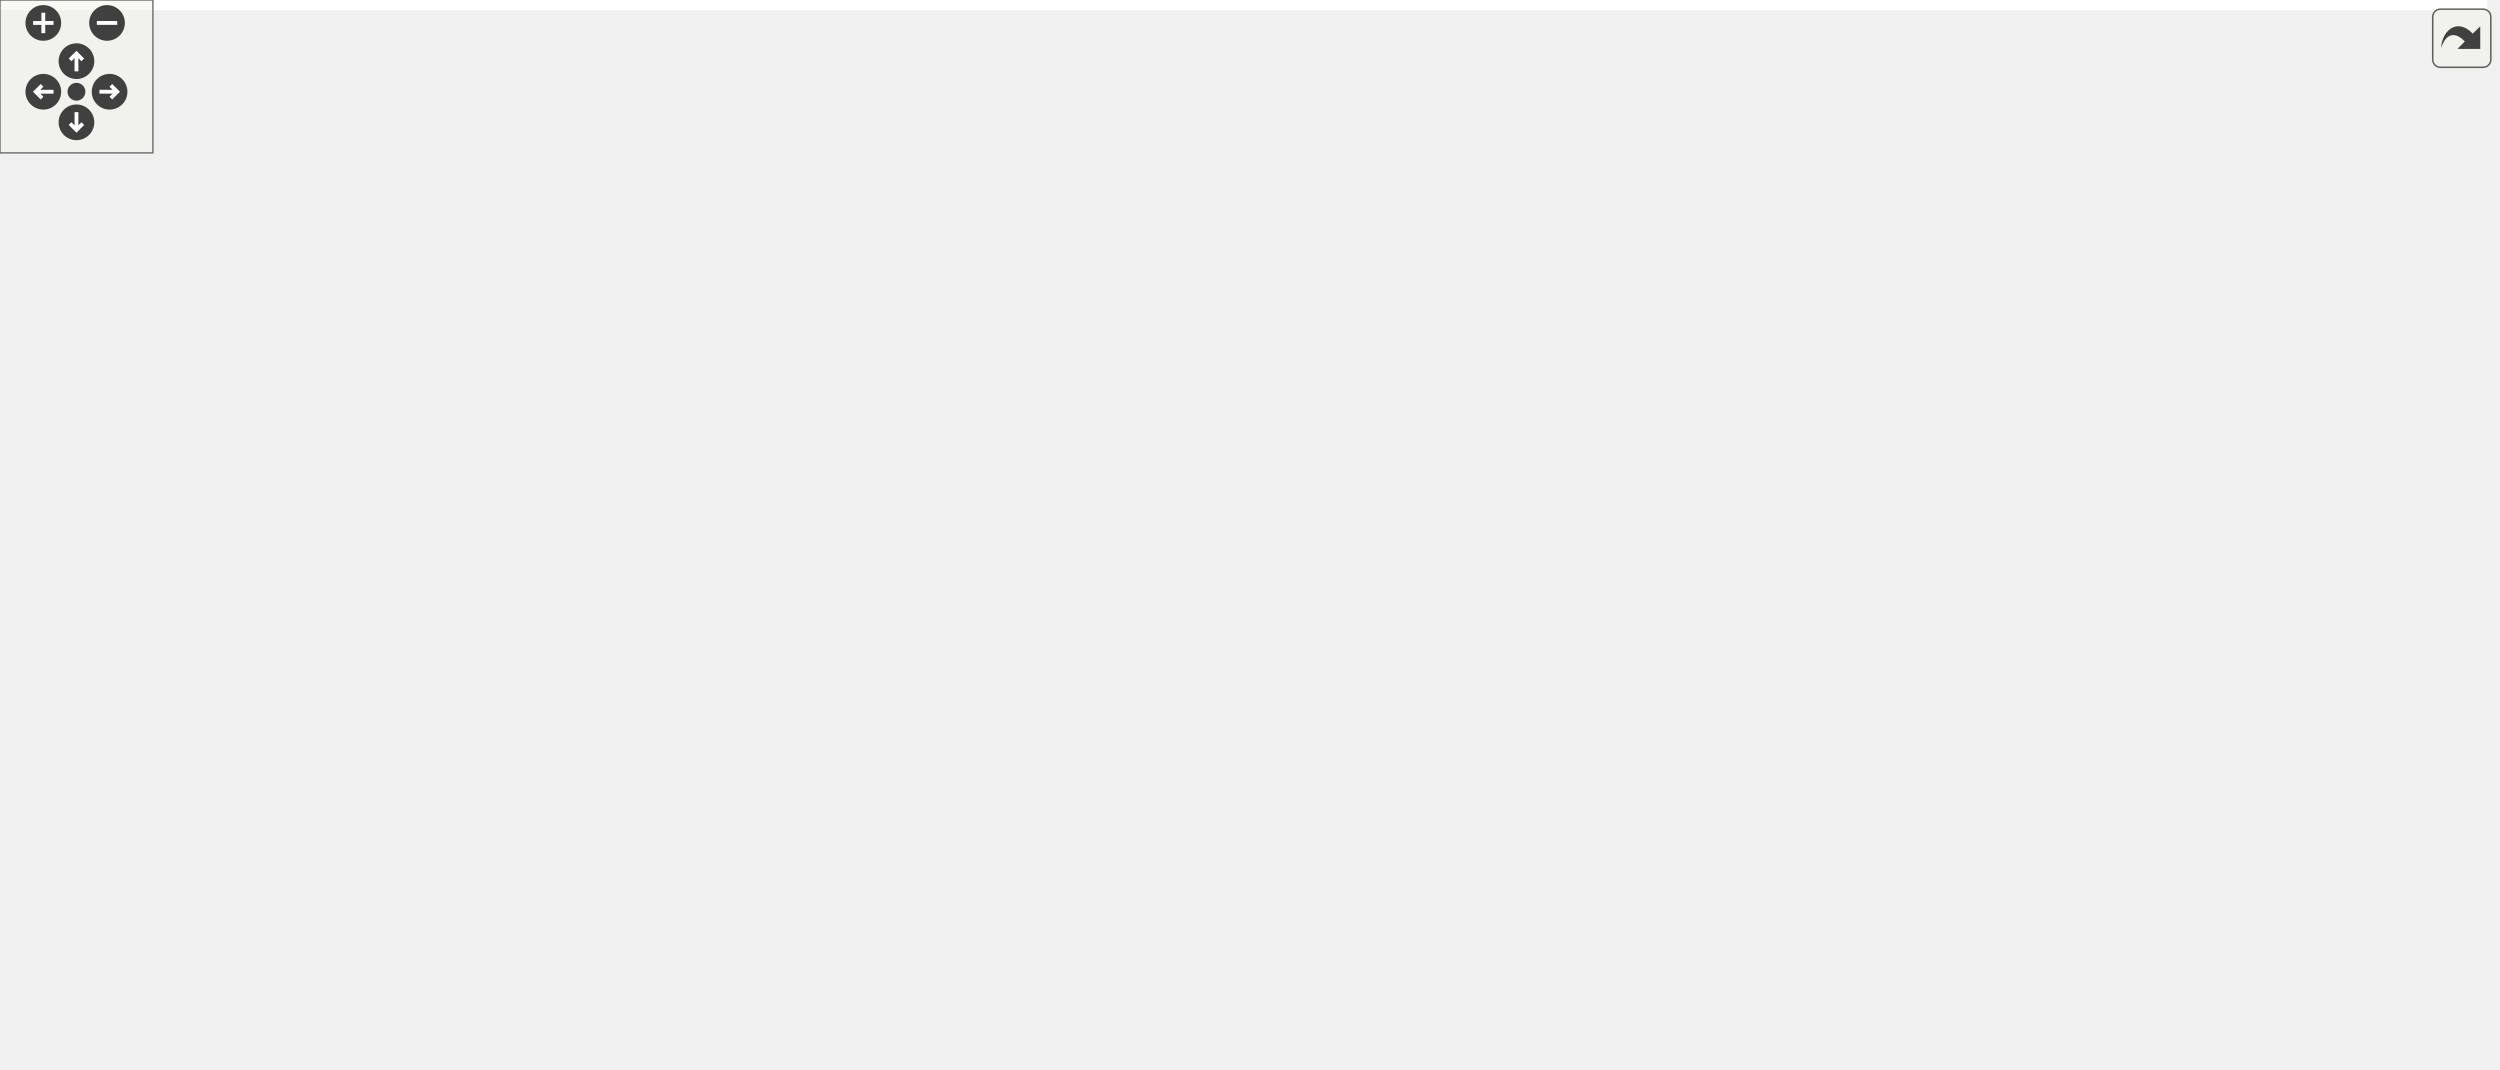
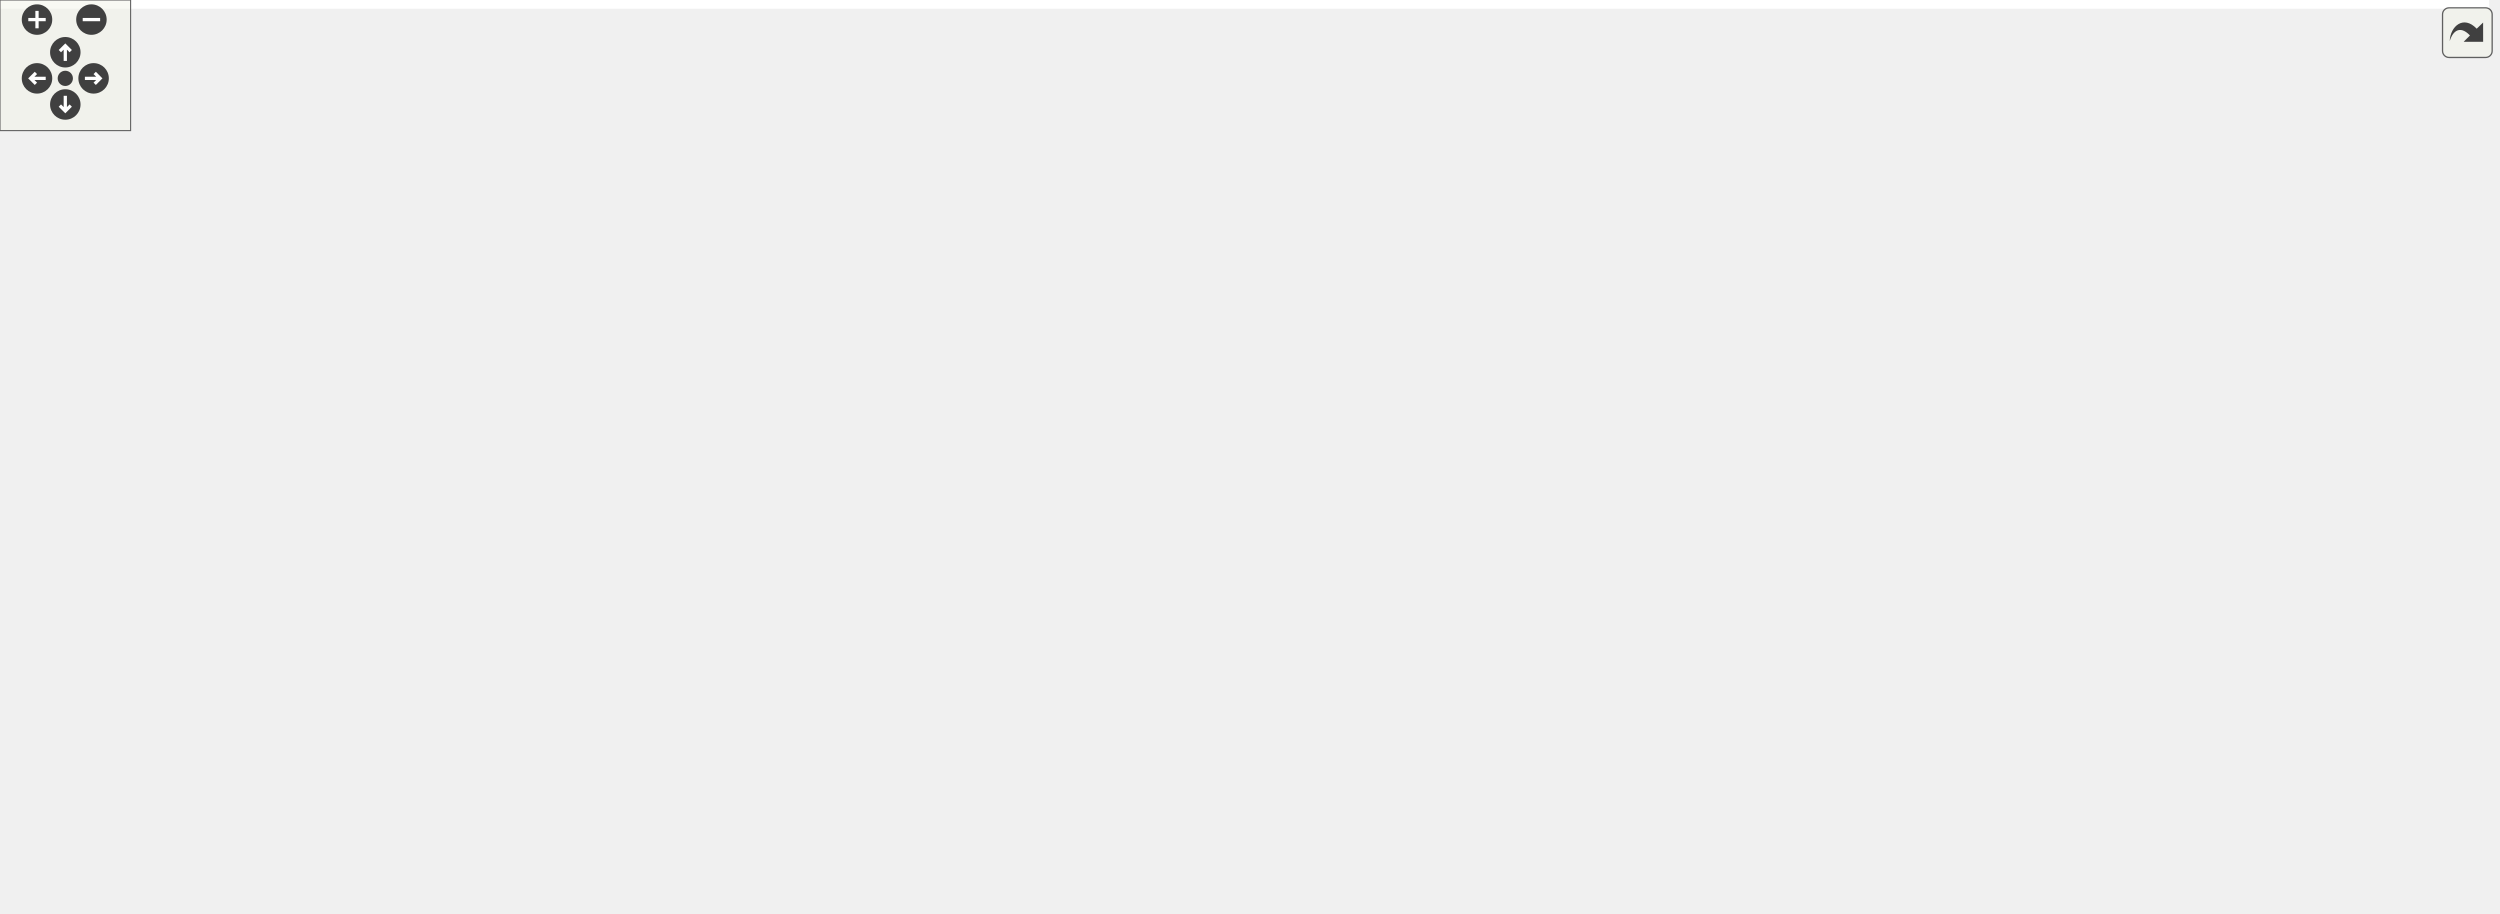
<svg xmlns="http://www.w3.org/2000/svg" xmlns:xlink="http://www.w3.org/1999/xlink" id="main" version="1.1" xml:space="preserve">
  <style type="text/css">
.edge:hover path { stroke: red; }
.edge:hover polygon { stroke: red; fill: red; }
</style>
  <defs>
    <circle id="rim" cx="0" cy="0" r="7" />
    <circle id="rim2" cx="0" cy="0" r="3.5" />
    <g id="zoomPlus">
      <use xlink:href="#rim" fill="#404040">
        <set attributeName="fill" to="#808080" begin="zoomplus.mouseover" end="zoomplus.mouseout" />
      </use>
      <path d="M-4,0h8M0,-4v8" fill="none" stroke="white" stroke-width="1.5" pointer-events="none" />
    </g>
    <g id="zoomMin">
      <use xlink:href="#rim" fill="#404040">
        <set attributeName="fill" to="#808080" begin="zoomminus.mouseover" end="zoomminus.mouseout" />
      </use>
      <path d="M-4,0h8" fill="none" stroke="white" stroke-width="1.5" pointer-events="none" />
    </g>
    <g id="dirArrow">
      <path fill="none" stroke="white" stroke-width="1.5" d="M0,-3.0v7 M-2.5,-0.5L0,-3.0L2.5,-0.5" />
    </g>
    <g id="resetDef">
      <use xlink:href="#rim2" fill="#404040">
        <set attributeName="fill" to="#808080" begin="reset.mouseover" end="reset.mouseout" />
      </use>
    </g>
  </defs>
  <svg id="graph" class="graph">
    <g id="viewport">
-       <polygon fill="white" stroke="transparent" points="-4,4 -4,-359 976,-359 976,4 -4,4" />
+       <polygon fill="white" stroke="transparent" points="-4,4 -4,-359 1143.5,-359 1143.5,4 -4,4" />
      <g id="node1" class="node">
        <g id="a_node1">
          <a xlink:title=" ">
-             <polygon fill="#bfbfbf" stroke="black" points="453,-324.5 453,-354.5 583,-354.5 583,-324.5 453,-324.5" />
-             <text text-anchor="start" x="461" y="-342.5" font-family="Helvetica,sans-Serif" font-size="10.00">drake/systems/lcm/lcm</text>
-             <text text-anchor="middle" x="518" y="-331.5" font-family="Helvetica,sans-Serif" font-size="10.00">_buses.h</text>
+             <polygon fill="#bfbfbf" stroke="black" points="331,-324.5 331,-354.5 461,-354.5 461,-324.5 331,-324.5" />
+             <text text-anchor="start" x="339" y="-342.5" font-family="Helvetica,sans-Serif" font-size="10.00">drake/systems/lcm/lcm</text>
+             <text text-anchor="middle" x="396" y="-331.5" font-family="Helvetica,sans-Serif" font-size="10.00">_buses.h</text>
          </a>
        </g>
      </g>
      <g id="node2" class="node">
        <g id="a_node2">
          <a xlink:title=" ">
            <polygon fill="white" stroke="#bfbfbf" points="0,-263 0,-282 38,-282 38,-263 0,-263" />
            <text text-anchor="middle" x="19" y="-270" font-family="Helvetica,sans-Serif" font-size="10.00">map</text>
          </a>
        </g>
      </g>
      <g id="edge1" class="edge">
-         <path fill="none" stroke="midnightblue" d="M452.79,-337.68C361.61,-335.13 191.55,-325.27 52,-288 49.7,-287.39 47.36,-286.64 45.04,-285.8" />
-         <polygon fill="midnightblue" stroke="midnightblue" points="46.35,-282.56 35.77,-282.05 43.72,-289.05 46.35,-282.56" />
+         <path fill="none" stroke="midnightblue" d="M330.87,-334.16C260.86,-328.3 146.85,-315.26 52,-288 49.85,-287.38 47.66,-286.65 45.47,-285.86" />
+         <polygon fill="midnightblue" stroke="midnightblue" points="46.73,-282.59 36.14,-282.07 44.09,-289.08 46.73,-282.59" />
      </g>
      <g id="node3" class="node">
        <g id="a_node3">
          <a xlink:title=" ">
-             <polygon fill="white" stroke="#bfbfbf" points="755,-73 755,-92 799,-92 799,-73 755,-73" />
-             <text text-anchor="middle" x="777" y="-80" font-family="Helvetica,sans-Serif" font-size="10.00">string</text>
+             <polygon fill="white" stroke="#bfbfbf" points="591,-73 591,-92 635,-92 635,-73 591,-73" />
+             <text text-anchor="middle" x="613" y="-80" font-family="Helvetica,sans-Serif" font-size="10.00">string</text>
          </a>
        </g>
      </g>
      <g id="edge2" class="edge">
-         <path fill="none" stroke="midnightblue" d="M583.21,-338.54C667.02,-334.65 809.74,-313.79 877,-221 909.8,-175.75 839.39,-122.23 800.49,-97.42" />
-         <polygon fill="midnightblue" stroke="midnightblue" points="802.15,-94.33 791.81,-92.02 798.46,-100.27 802.15,-94.33" />
+         <path fill="none" stroke="midnightblue" d="M461.03,-334.53C534.29,-326.17 650.26,-300.38 705,-221 735.66,-176.53 671.63,-123.19 635.48,-98.02" />
+         <polygon fill="midnightblue" stroke="midnightblue" points="637.2,-94.96 626.96,-92.24 633.28,-100.75 637.2,-94.96" />
      </g>
      <g id="node4" class="node">
        <g id="a_node4">
          <a xlink:title=" ">
-             <polygon fill="white" stroke="#bfbfbf" points="161.5,-73 161.5,-92 208.5,-92 208.5,-73 161.5,-73" />
-             <text text-anchor="middle" x="185" y="-80" font-family="Helvetica,sans-Serif" font-size="10.00">vector</text>
+             <polygon fill="white" stroke="#bfbfbf" points="904.5,-73 904.5,-92 951.5,-92 951.5,-73 904.5,-73" />
+             <text text-anchor="middle" x="928" y="-80" font-family="Helvetica,sans-Serif" font-size="10.00">vector</text>
          </a>
        </g>
      </g>
      <g id="edge3" class="edge">
-         <path fill="none" stroke="midnightblue" d="M452.82,-330.55C379.21,-318.5 259.58,-289.29 182,-221 151.51,-194.16 142.96,-173.09 154,-134 157.48,-121.7 164.88,-109.44 171.58,-100.08" />
-         <polygon fill="midnightblue" stroke="midnightblue" points="174.39,-102.17 177.64,-92.09 168.81,-97.94 174.39,-102.17" />
+         <path fill="none" stroke="midnightblue" d="M461.4,-332.29C588.43,-318.97 862.01,-283.62 930,-221 959.11,-194.19 956.75,-172.81 949,-134 946.73,-122.65 941.86,-110.66 937.38,-101.21" />
+         <polygon fill="midnightblue" stroke="midnightblue" points="940.43,-99.47 932.82,-92.1 934.17,-102.61 940.43,-99.47" />
      </g>
      <g id="node5" class="node">
        <g id="a_node5">
          <a xlink:href="drake__copyable_8h.html" target="_top" xlink:title="Provides careful macros to selectively enable or disable the special member functions for copy-constr...">
-             <polygon fill="white" stroke="black" points="836.5,-0.5 836.5,-30.5 955.5,-30.5 955.5,-0.5 836.5,-0.5" />
-             <text text-anchor="start" x="844.5" y="-18.5" font-family="Helvetica,sans-Serif" font-size="10.00">drake/common/drake</text>
-             <text text-anchor="middle" x="896" y="-7.5" font-family="Helvetica,sans-Serif" font-size="10.00">_copyable.h</text>
+             <polygon fill="white" stroke="black" points="44.5,-0.5 44.5,-30.5 163.5,-30.5 163.5,-0.5 44.5,-0.5" />
+             <text text-anchor="start" x="52.5" y="-18.5" font-family="Helvetica,sans-Serif" font-size="10.00">drake/common/drake</text>
+             <text text-anchor="middle" x="104" y="-7.5" font-family="Helvetica,sans-Serif" font-size="10.00">_copyable.h</text>
          </a>
        </g>
      </g>
      <g id="edge4" class="edge">
-         <path fill="none" stroke="midnightblue" d="M583.05,-333.96C708.58,-323.42 972,-291.78 972,-212 972,-212 972,-212 972,-148.5 972,-104.83 940.38,-62.58 917.93,-38.08" />
-         <polygon fill="midnightblue" stroke="midnightblue" points="920.43,-35.63 911.02,-30.77 915.35,-40.44 920.43,-35.63" />
+         <path fill="none" stroke="midnightblue" d="M330.8,-327.2C234.63,-308.66 66,-268.14 66,-212 66,-212 66,-212 66,-148.5 66,-109.34 81.63,-66.11 92.85,-40.14" />
+         <polygon fill="midnightblue" stroke="midnightblue" points="96.15,-41.32 97.03,-30.76 89.76,-38.47 96.15,-41.32" />
      </g>
      <g id="node6" class="node">
        <g id="a_node6">
          <a xlink:href="drake__lcm__interface_8h.html" target="_top" xlink:title=" ">
-             <polygon fill="white" stroke="black" points="459,-257.5 459,-287.5 577,-287.5 577,-257.5 459,-257.5" />
-             <text text-anchor="start" x="467" y="-275.5" font-family="Helvetica,sans-Serif" font-size="10.00">drake/lcm/drake_lcm</text>
-             <text text-anchor="middle" x="518" y="-264.5" font-family="Helvetica,sans-Serif" font-size="10.00">_interface.h</text>
+             <polygon fill="white" stroke="black" points="337,-257.5 337,-287.5 455,-287.5 455,-257.5 337,-257.5" />
+             <text text-anchor="start" x="345" y="-275.5" font-family="Helvetica,sans-Serif" font-size="10.00">drake/lcm/drake_lcm</text>
+             <text text-anchor="middle" x="396" y="-264.5" font-family="Helvetica,sans-Serif" font-size="10.00">_interface.h</text>
          </a>
        </g>
      </g>
      <g id="edge5" class="edge">
-         <path fill="none" stroke="midnightblue" d="M518,-324.4C518,-316.64 518,-306.81 518,-297.86" />
-         <polygon fill="midnightblue" stroke="midnightblue" points="521.5,-297.58 518,-287.58 514.5,-297.58 521.5,-297.58" />
+         <path fill="none" stroke="midnightblue" d="M396,-324.4C396,-316.64 396,-306.81 396,-297.86" />
+         <polygon fill="midnightblue" stroke="midnightblue" points="399.5,-297.58 396,-287.58 392.5,-297.58 399.5,-297.58" />
      </g>
      <g id="edge11" class="edge">
-         <path fill="none" stroke="midnightblue" d="M577.17,-270.33C620.99,-266.49 679.67,-254.73 719,-221 755.29,-189.88 769.4,-132.19 774.45,-102.4" />
-         <polygon fill="midnightblue" stroke="midnightblue" points="777.96,-102.55 776.01,-92.14 771.04,-101.5 777.96,-102.55" />
+         <path fill="none" stroke="midnightblue" d="M336.69,-261.79C293.09,-251.84 244.81,-233.16 266,-201 336.06,-94.66 508.79,-82.78 580.74,-82.66" />
+         <polygon fill="midnightblue" stroke="midnightblue" points="580.97,-86.16 590.99,-82.72 581.01,-79.16 580.97,-86.16" />
      </g>
      <g id="edge14" class="edge">
-         <path fill="none" stroke="midnightblue" d="M458.91,-271.67C396.18,-269.61 295.72,-259.74 219,-221 187.01,-204.85 175,-197.98 161,-165 151.94,-143.66 163.05,-117.81 172.98,-101.02" />
-         <polygon fill="midnightblue" stroke="midnightblue" points="176.12,-102.61 178.53,-92.29 170.21,-98.86 176.12,-102.61" />
+         <path fill="none" stroke="midnightblue" d="M455.36,-269.75C583.66,-265.4 877.87,-252.11 910,-221 942.05,-189.96 937.13,-131.8 931.97,-102.06" />
+         <polygon fill="midnightblue" stroke="midnightblue" points="935.39,-101.32 930.06,-92.16 928.52,-102.65 935.39,-101.32" />
      </g>
      <g id="edge16" class="edge">
-         <path fill="none" stroke="midnightblue" d="M577.36,-271.71C668.6,-270.68 836.98,-262.95 877,-221 923.85,-171.89 911.53,-82.73 902.13,-40.25" />
-         <polygon fill="midnightblue" stroke="midnightblue" points="905.54,-39.44 899.84,-30.51 898.72,-41.04 905.54,-39.44" />
+         <path fill="none" stroke="midnightblue" d="M336.99,-264.8C279.02,-257.09 195.9,-242.64 172,-221 119.31,-173.3 107.37,-83.79 104.72,-40.78" />
+         <polygon fill="midnightblue" stroke="midnightblue" points="108.21,-40.48 104.22,-30.66 101.22,-40.83 108.21,-40.48" />
      </g>
      <g id="node7" class="node">
        <g id="a_node7">
          <a xlink:title=" ">
-             <polygon fill="white" stroke="#bfbfbf" points="254,-140 254,-159 304,-159 304,-140 254,-140" />
-             <text text-anchor="middle" x="279" y="-147" font-family="Helvetica,sans-Serif" font-size="10.00">cstdint</text>
+             <polygon fill="white" stroke="#bfbfbf" points="431,-140 431,-159 481,-159 481,-140 431,-140" />
+             <text text-anchor="middle" x="456" y="-147" font-family="Helvetica,sans-Serif" font-size="10.00">cstdint</text>
          </a>
        </g>
      </g>
      <g id="edge6" class="edge">
-         <path fill="none" stroke="midnightblue" d="M458.95,-268.99C387.73,-264.57 274.27,-252.64 248,-221 234.6,-204.86 249.28,-182.01 262.65,-166.75" />
-         <polygon fill="midnightblue" stroke="midnightblue" points="265.48,-168.84 269.75,-159.14 260.37,-164.06 265.48,-168.84" />
+         <path fill="none" stroke="midnightblue" d="M336.7,-259.41C296.2,-248.36 253.46,-229.37 275,-201 292.56,-177.87 373.24,-162.49 420.75,-155.26" />
+         <polygon fill="midnightblue" stroke="midnightblue" points="421.53,-158.68 430.92,-153.76 420.51,-151.76 421.53,-158.68" />
      </g>
      <g id="node8" class="node">
        <g id="a_node8">
          <a xlink:title=" ">
-             <polygon fill="white" stroke="#bfbfbf" points="424.5,-201.5 424.5,-220.5 489.5,-220.5 489.5,-201.5 424.5,-201.5" />
-             <text text-anchor="middle" x="457" y="-208.5" font-family="Helvetica,sans-Serif" font-size="10.00">functional</text>
+             <polygon fill="white" stroke="#bfbfbf" points="284.5,-201.5 284.5,-220.5 349.5,-220.5 349.5,-201.5 284.5,-201.5" />
+             <text text-anchor="middle" x="317" y="-208.5" font-family="Helvetica,sans-Serif" font-size="10.00">functional</text>
          </a>
        </g>
      </g>
      <g id="edge7" class="edge">
-         <path fill="none" stroke="midnightblue" d="M503.54,-257.4C494.41,-248.49 482.58,-236.95 473.14,-227.74" />
-         <polygon fill="midnightblue" stroke="midnightblue" points="475.48,-225.13 465.88,-220.66 470.59,-230.15 475.48,-225.13" />
+         <path fill="none" stroke="midnightblue" d="M377.28,-257.4C365.09,-248.22 349.21,-236.26 336.81,-226.92" />
+         <polygon fill="midnightblue" stroke="midnightblue" points="338.59,-223.88 328.5,-220.66 334.38,-229.47 338.59,-223.88" />
      </g>
      <g id="node9" class="node">
        <g id="a_node9">
          <a xlink:title=" ">
-             <polygon fill="white" stroke="#bfbfbf" points="503,-73 503,-92 561,-92 561,-73 503,-73" />
-             <text text-anchor="middle" x="532" y="-80" font-family="Helvetica,sans-Serif" font-size="10.00">memory</text>
+             <polygon fill="white" stroke="#bfbfbf" points="343,-73 343,-92 401,-92 401,-73 343,-73" />
+             <text text-anchor="middle" x="372" y="-80" font-family="Helvetica,sans-Serif" font-size="10.00">memory</text>
          </a>
        </g>
      </g>
      <g id="edge8" class="edge">
-         <path fill="none" stroke="midnightblue" d="M519.05,-257.37C521.54,-223.94 527.79,-139.97 530.6,-102.3" />
-         <polygon fill="midnightblue" stroke="midnightblue" points="534.1,-102.44 531.35,-92.21 527.12,-101.92 534.1,-102.44" />
+         <path fill="none" stroke="midnightblue" d="M336.57,-263.85C286.39,-256.02 220.2,-242.02 204,-221 180.39,-190.38 180.93,-165.03 204,-134 233.44,-94.4 292.91,-84.7 332.61,-82.91" />
+         <polygon fill="midnightblue" stroke="midnightblue" points="332.85,-86.41 342.74,-82.61 332.64,-79.41 332.85,-86.41" />
      </g>
      <g id="node10" class="node">
        <g id="a_node10">
          <a xlink:title=" ">
-             <polygon fill="white" stroke="#bfbfbf" points="546,-201.5 546,-220.5 602,-220.5 602,-201.5 546,-201.5" />
-             <text text-anchor="middle" x="574" y="-208.5" font-family="Helvetica,sans-Serif" font-size="10.00">optional</text>
+             <polygon fill="white" stroke="#bfbfbf" points="368,-201.5 368,-220.5 424,-220.5 424,-201.5 368,-201.5" />
+             <text text-anchor="middle" x="396" y="-208.5" font-family="Helvetica,sans-Serif" font-size="10.00">optional</text>
          </a>
        </g>
      </g>
      <g id="edge9" class="edge">
-         <path fill="none" stroke="midnightblue" d="M531.27,-257.4C539.58,-248.58 550.3,-237.18 558.92,-228.02" />
-         <polygon fill="midnightblue" stroke="midnightblue" points="561.55,-230.34 565.85,-220.66 556.45,-225.54 561.55,-230.34" />
+         <path fill="none" stroke="midnightblue" d="M396,-257.4C396,-249.47 396,-239.46 396,-230.86" />
+         <polygon fill="midnightblue" stroke="midnightblue" points="399.5,-230.66 396,-220.66 392.5,-230.66 399.5,-230.66" />
      </g>
      <g id="node11" class="node">
        <g id="a_node11">
          <a xlink:title=" ">
-             <polygon fill="white" stroke="#bfbfbf" points="170.5,-140 170.5,-159 235.5,-159 235.5,-140 170.5,-140" />
-             <text text-anchor="middle" x="203" y="-147" font-family="Helvetica,sans-Serif" font-size="10.00">stdexcept</text>
+             <polygon fill="white" stroke="#bfbfbf" points="442.5,-201.5 442.5,-220.5 507.5,-220.5 507.5,-201.5 442.5,-201.5" />
+             <text text-anchor="middle" x="475" y="-208.5" font-family="Helvetica,sans-Serif" font-size="10.00">stdexcept</text>
          </a>
        </g>
      </g>
      <g id="edge10" class="edge">
-         <path fill="none" stroke="midnightblue" d="M458.88,-266.94C387.58,-260.4 273.03,-246.28 239,-221 221.97,-208.35 212.39,-185.32 207.46,-169.03" />
-         <polygon fill="midnightblue" stroke="midnightblue" points="210.75,-167.78 204.76,-159.04 203.99,-169.6 210.75,-167.78" />
+         <path fill="none" stroke="midnightblue" d="M414.72,-257.4C426.91,-248.22 442.79,-236.26 455.19,-226.92" />
+         <polygon fill="midnightblue" stroke="midnightblue" points="457.62,-229.47 463.5,-220.66 453.41,-223.88 457.62,-229.47" />
      </g>
      <g id="node12" class="node">
        <g id="a_node12">
          <a xlink:title=" ">
-             <polygon fill="white" stroke="#bfbfbf" points="620.5,-201.5 620.5,-220.5 693.5,-220.5 693.5,-201.5 620.5,-201.5" />
-             <text text-anchor="middle" x="657" y="-208.5" font-family="Helvetica,sans-Serif" font-size="10.00">string_view</text>
+             <polygon fill="white" stroke="#bfbfbf" points="525.5,-201.5 525.5,-220.5 598.5,-220.5 598.5,-201.5 525.5,-201.5" />
+             <text text-anchor="middle" x="562" y="-208.5" font-family="Helvetica,sans-Serif" font-size="10.00">string_view</text>
          </a>
        </g>
      </g>
      <g id="edge12" class="edge">
-         <path fill="none" stroke="midnightblue" d="M550.94,-257.4C574.16,-247.46 604.99,-234.26 627.42,-224.66" />
-         <polygon fill="midnightblue" stroke="midnightblue" points="628.96,-227.81 636.77,-220.66 626.2,-221.38 628.96,-227.81" />
+         <path fill="none" stroke="midnightblue" d="M435.34,-257.4C463.56,-247.28 501.21,-233.79 528.1,-224.15" />
+         <polygon fill="midnightblue" stroke="midnightblue" points="529.61,-227.33 537.85,-220.66 527.25,-220.74 529.61,-227.33" />
      </g>
      <g id="node13" class="node">
        <g id="a_node13">
          <a xlink:title=" ">
-             <polygon fill="white" stroke="#bfbfbf" points="314.5,-6 314.5,-25 359.5,-25 359.5,-6 314.5,-6" />
-             <text text-anchor="middle" x="337" y="-13" font-family="Helvetica,sans-Serif" font-size="10.00">utility</text>
+             <polygon fill="white" stroke="#bfbfbf" points="640.5,-6 640.5,-25 685.5,-25 685.5,-6 640.5,-6" />
+             <text text-anchor="middle" x="663" y="-13" font-family="Helvetica,sans-Serif" font-size="10.00">utility</text>
          </a>
        </g>
      </g>
      <g id="edge13" class="edge">
-         <path fill="none" stroke="midnightblue" d="M458.8,-269.08C374.44,-264.56 225.07,-252.29 182,-221 125.58,-180.02 109.68,-122.42 152,-67 170.4,-42.9 256.26,-27.53 304.28,-20.67" />
-         <polygon fill="midnightblue" stroke="midnightblue" points="304.77,-24.13 314.2,-19.29 303.81,-17.2 304.77,-24.13" />
+         <path fill="none" stroke="midnightblue" d="M336.77,-264.81C282.52,-257.37 207.89,-243.36 189,-221 164.02,-191.43 163.98,-166.5 185,-134 234.26,-57.84 530.46,-27.2 630.23,-18.95" />
+         <polygon fill="midnightblue" stroke="midnightblue" points="630.64,-22.43 640.33,-18.13 630.08,-15.45 630.64,-22.43" />
      </g>
      <g id="node14" class="node">
        <g id="a_node14">
          <a xlink:title=" ">
-             <polygon fill="white" stroke="#bfbfbf" points="788.5,-201.5 788.5,-220.5 867.5,-220.5 867.5,-201.5 788.5,-201.5" />
-             <text text-anchor="middle" x="828" y="-208.5" font-family="Helvetica,sans-Serif" font-size="10.00">fmt/format.h</text>
+             <polygon fill="white" stroke="#bfbfbf" points="616.5,-201.5 616.5,-220.5 695.5,-220.5 695.5,-201.5 616.5,-201.5" />
+             <text text-anchor="middle" x="656" y="-208.5" font-family="Helvetica,sans-Serif" font-size="10.00">fmt/format.h</text>
          </a>
        </g>
      </g>
      <g id="edge15" class="edge">
-         <path fill="none" stroke="midnightblue" d="M577.04,-260.17C635.42,-248.96 723.74,-232.01 778.54,-221.49" />
-         <polygon fill="midnightblue" stroke="midnightblue" points="779.2,-224.93 788.37,-219.61 777.88,-218.06 779.2,-224.93" />
+         <path fill="none" stroke="midnightblue" d="M455.32,-257.92C501.81,-247.29 565.61,-232.69 608.69,-222.83" />
+         <polygon fill="midnightblue" stroke="midnightblue" points="609.67,-226.19 618.63,-220.55 608.11,-219.37 609.67,-226.19" />
      </g>
      <g id="node15" class="node">
        <g id="a_node15">
          <a xlink:href="drake__throw_8h.html" target="_top" xlink:title="Provides a convenient wrapper to throw an exception when a condition is unmet.">
-             <polygon fill="white" stroke="black" points="594.5,-134.5 594.5,-164.5 713.5,-164.5 713.5,-134.5 594.5,-134.5" />
-             <text text-anchor="start" x="602.5" y="-152.5" font-family="Helvetica,sans-Serif" font-size="10.00">drake/common/drake</text>
-             <text text-anchor="middle" x="654" y="-141.5" font-family="Helvetica,sans-Serif" font-size="10.00">_throw.h</text>
+             <polygon fill="white" stroke="black" points="1020.5,-134.5 1020.5,-164.5 1139.5,-164.5 1139.5,-134.5 1020.5,-134.5" />
+             <text text-anchor="start" x="1028.5" y="-152.5" font-family="Helvetica,sans-Serif" font-size="10.00">drake/common/drake</text>
+             <text text-anchor="middle" x="1080" y="-141.5" font-family="Helvetica,sans-Serif" font-size="10.00">_throw.h</text>
          </a>
        </g>
      </g>
      <g id="edge17" class="edge">
-         <path fill="none" stroke="midnightblue" d="M577.19,-263.23C625.3,-255.14 687.64,-241.11 703,-221 715.52,-204.61 700.19,-185.34 683.46,-171.1" />
-         <polygon fill="midnightblue" stroke="midnightblue" points="685.25,-168.05 675.25,-164.54 680.88,-173.52 685.25,-168.05" />
+         <path fill="none" stroke="midnightblue" d="M455.29,-268.85C577.16,-262.94 851.94,-247.12 942,-221 981.47,-209.55 1022.96,-186.67 1050.02,-170.07" />
+         <polygon fill="midnightblue" stroke="midnightblue" points="1051.98,-172.97 1058.61,-164.71 1048.28,-167.03 1051.98,-172.97" />
      </g>
      <g id="node18" class="node">
        <g id="a_node18">
          <a xlink:href="lcm__messages_8h.html" target="_top" xlink:title=" ">
-             <polygon fill="white" stroke="black" points="257.5,-201.5 257.5,-220.5 406.5,-220.5 406.5,-201.5 257.5,-201.5" />
-             <text text-anchor="middle" x="332" y="-208.5" font-family="Helvetica,sans-Serif" font-size="10.00">drake/lcm/lcm_messages.h</text>
+             <polygon fill="white" stroke="black" points="751.5,-201.5 751.5,-220.5 900.5,-220.5 900.5,-201.5 751.5,-201.5" />
+             <text text-anchor="middle" x="826" y="-208.5" font-family="Helvetica,sans-Serif" font-size="10.00">drake/lcm/lcm_messages.h</text>
          </a>
        </g>
      </g>
      <g id="edge21" class="edge">
-         <path fill="none" stroke="midnightblue" d="M473.92,-257.4C441.78,-247.12 398.74,-233.35 368.52,-223.68" />
-         <polygon fill="midnightblue" stroke="midnightblue" points="369.38,-220.28 358.79,-220.57 367.25,-226.95 369.38,-220.28" />
+         <path fill="none" stroke="midnightblue" d="M455.34,-263.29C533.49,-252.48 670.78,-233.48 754.55,-221.89" />
+         <polygon fill="midnightblue" stroke="midnightblue" points="755.07,-225.35 764.49,-220.51 754.11,-218.41 755.07,-225.35" />
      </g>
      <g id="node16" class="node">
        <g id="a_node16">
          <a xlink:title=" ">
-             <polygon fill="white" stroke="#bfbfbf" points="604.5,-6 604.5,-25 673.5,-25 673.5,-6 604.5,-6" />
-             <text text-anchor="middle" x="639" y="-13" font-family="Helvetica,sans-Serif" font-size="10.00">type_traits</text>
+             <polygon fill="white" stroke="#bfbfbf" points="957.5,-6 957.5,-25 1026.5,-25 1026.5,-6 957.5,-6" />
+             <text text-anchor="middle" x="992" y="-13" font-family="Helvetica,sans-Serif" font-size="10.00">type_traits</text>
          </a>
        </g>
      </g>
      <g id="edge18" class="edge">
-         <path fill="none" stroke="midnightblue" d="M676.37,-134.35C688.17,-125.5 701.51,-112.95 708,-98 713.48,-85.36 714.23,-79.29 708,-67 699.66,-50.56 683.16,-38.18 668.4,-29.8" />
-         <polygon fill="midnightblue" stroke="midnightblue" points="669.99,-26.68 659.51,-25.09 666.71,-32.86 669.99,-26.68" />
+         <path fill="none" stroke="midnightblue" d="M1052.79,-134.39C1038.62,-125.71 1022.17,-113.31 1012,-98 999.37,-78.99 994.71,-52.72 992.99,-35.2" />
+         <polygon fill="midnightblue" stroke="midnightblue" points="996.47,-34.82 992.24,-25.11 989.49,-35.35 996.47,-34.82" />
      </g>
      <g id="node17" class="node">
        <g id="a_node17">
          <a xlink:href="drake__assert_8h.html" target="_top" xlink:title="Provides Drake's assertion implementation.">
-             <polygon fill="white" stroke="black" points="579.5,-67.5 579.5,-97.5 698.5,-97.5 698.5,-67.5 579.5,-67.5" />
-             <text text-anchor="start" x="587.5" y="-85.5" font-family="Helvetica,sans-Serif" font-size="10.00">drake/common/drake</text>
-             <text text-anchor="middle" x="639" y="-74.5" font-family="Helvetica,sans-Serif" font-size="10.00">_assert.h</text>
+             <polygon fill="white" stroke="black" points="1020.5,-67.5 1020.5,-97.5 1139.5,-97.5 1139.5,-67.5 1020.5,-67.5" />
+             <text text-anchor="start" x="1028.5" y="-85.5" font-family="Helvetica,sans-Serif" font-size="10.00">drake/common/drake</text>
+             <text text-anchor="middle" x="1080" y="-74.5" font-family="Helvetica,sans-Serif" font-size="10.00">_assert.h</text>
          </a>
        </g>
      </g>
      <g id="edge19" class="edge">
-         <path fill="none" stroke="midnightblue" d="M650.75,-134.4C648.94,-126.56 646.64,-116.6 644.55,-107.57" />
-         <polygon fill="midnightblue" stroke="midnightblue" points="647.91,-106.53 642.25,-97.58 641.09,-108.11 647.91,-106.53" />
+         <path fill="none" stroke="midnightblue" d="M1080,-134.4C1080,-126.64 1080,-116.81 1080,-107.86" />
+         <polygon fill="midnightblue" stroke="midnightblue" points="1083.5,-107.58 1080,-97.58 1076.5,-107.58 1083.5,-107.58" />
      </g>
      <g id="edge20" class="edge">
-         <path fill="none" stroke="midnightblue" d="M639,-67.4C639,-58.06 639,-45.71 639,-35.52" />
-         <polygon fill="midnightblue" stroke="midnightblue" points="642.5,-35.19 639,-25.19 635.5,-35.19 642.5,-35.19" />
+         <path fill="none" stroke="midnightblue" d="M1060.91,-67.4C1046.42,-56.7 1026.57,-42.03 1011.89,-31.19" />
+         <polygon fill="midnightblue" stroke="midnightblue" points="1013.64,-28.13 1003.52,-25.01 1009.48,-33.76 1013.64,-28.13" />
+       </g>
+       <g id="edge23" class="edge">
+         <path fill="none" stroke="midnightblue" d="M835.45,-201.48C844.9,-192.74 859.64,-178.55 871,-165 888.44,-144.21 905.95,-118.23 916.87,-101.27" />
+         <polygon fill="midnightblue" stroke="midnightblue" points="920.07,-102.75 922.49,-92.43 914.17,-98.99 920.07,-102.75" />
+       </g>
+       <g id="edge22" class="edge">
+         <path fill="none" stroke="midnightblue" d="M772.99,-201.48C696.33,-189.15 556.58,-166.67 491.32,-156.18" />
+         <polygon fill="midnightblue" stroke="midnightblue" points="491.57,-152.68 481.14,-154.54 490.46,-159.59 491.57,-152.68" />
      </g>
      <g id="edge24" class="edge">
-         <path fill="none" stroke="midnightblue" d="M332.26,-201.32C332.25,-185.88 330.04,-153.43 313,-134 300.19,-119.39 251.97,-102.96 218.52,-92.92" />
-         <polygon fill="midnightblue" stroke="midnightblue" points="219.25,-89.48 208.67,-90.02 217.28,-96.2 219.25,-89.48" />
-       </g>
-       <g id="edge22" class="edge">
-         <path fill="none" stroke="midnightblue" d="M324.41,-201.48C316.3,-192.37 303.27,-177.74 293.24,-166.48" />
-         <polygon fill="midnightblue" stroke="midnightblue" points="295.84,-164.15 286.58,-159.01 290.62,-168.8 295.84,-164.15" />
-       </g>
-       <g id="edge23" class="edge">
-         <path fill="none" stroke="midnightblue" d="M313.52,-201.48C291.87,-191.49 255.79,-174.85 230.77,-163.31" />
-         <polygon fill="midnightblue" stroke="midnightblue" points="231.99,-160.02 221.45,-159.01 229.06,-166.38 231.99,-160.02" />
-       </g>
-       <g id="edge25" class="edge">
-         <path fill="none" stroke="midnightblue" d="M378.13,-201.48C432,-191.52 521.66,-174.95 584.09,-163.42" />
-         <polygon fill="midnightblue" stroke="midnightblue" points="585.05,-166.8 594.25,-161.54 583.78,-159.92 585.05,-166.8" />
+         <path fill="none" stroke="midnightblue" d="M862.39,-201.48C900.81,-192.48 962.31,-178.07 1010.15,-166.86" />
+         <polygon fill="midnightblue" stroke="midnightblue" points="1011.2,-170.21 1020.14,-164.52 1009.6,-163.4 1011.2,-170.21" />
      </g>
      <g id="node19" class="node">
        <g id="a_node19">
          <a xlink:href="nice__type__name_8h.html" target="_top" xlink:title=" ">
-             <polygon fill="white" stroke="black" points="360,-134.5 360,-164.5 500,-164.5 500,-134.5 360,-134.5" />
-             <text text-anchor="start" x="368" y="-152.5" font-family="Helvetica,sans-Serif" font-size="10.00">drake/common/nice_type</text>
-             <text text-anchor="middle" x="430" y="-141.5" font-family="Helvetica,sans-Serif" font-size="10.00">_name.h</text>
-           </a>
-         </g>
+             <polygon fill="white" stroke="black" points="722,-134.5 722,-164.5 862,-164.5 862,-134.5 722,-134.5" />
+             <text text-anchor="start" x="730" y="-152.5" font-family="Helvetica,sans-Serif" font-size="10.00">drake/common/nice_type</text>
+             <text text-anchor="middle" x="792" y="-141.5" font-family="Helvetica,sans-Serif" font-size="10.00">_name.h</text>
+           </a>
+         </g>
+       </g>
+       <g id="edge25" class="edge">
+         <path fill="none" stroke="midnightblue" d="M821.13,-201.48C816.95,-194.17 810.74,-183.3 805.13,-173.47" />
+         <polygon fill="midnightblue" stroke="midnightblue" points="808.01,-171.47 800.01,-164.52 801.94,-174.94 808.01,-171.47" />
+       </g>
+       <g id="edge27" class="edge">
+         <path fill="none" stroke="midnightblue" d="M750.84,-134.49C722.17,-124.61 683.11,-110.89 649,-98 647.16,-97.3 645.26,-96.58 643.36,-95.84" />
+         <polygon fill="midnightblue" stroke="midnightblue" points="644.47,-92.51 633.88,-92.09 641.89,-99.02 644.47,-92.51" />
+       </g>
+       <g id="edge30" class="edge">
+         <path fill="none" stroke="midnightblue" d="M821.51,-134.4C845.16,-123.09 878.08,-107.36 901.03,-96.39" />
+         <polygon fill="midnightblue" stroke="midnightblue" points="902.69,-99.48 910.2,-92.01 899.67,-93.16 902.69,-99.48" />
      </g>
      <g id="edge26" class="edge">
-         <path fill="none" stroke="midnightblue" d="M346.04,-201.48C359.56,-193.27 380.49,-180.56 398.07,-169.88" />
-         <polygon fill="midnightblue" stroke="midnightblue" points="400.17,-172.7 406.9,-164.52 396.54,-166.72 400.17,-172.7" />
-       </g>
-       <g id="edge28" class="edge">
-         <path fill="none" stroke="midnightblue" d="M500.08,-136.32C556.35,-126.4 637.36,-111.84 708,-98 720.05,-95.64 733.25,-92.9 744.85,-90.45" />
-         <polygon fill="midnightblue" stroke="midnightblue" points="745.92,-93.8 754.97,-88.29 744.46,-86.95 745.92,-93.8" />
-       </g>
-       <g id="edge31" class="edge">
-         <path fill="none" stroke="midnightblue" d="M377.14,-134.48C328.9,-121.68 259.08,-103.15 218.23,-92.32" />
-         <polygon fill="midnightblue" stroke="midnightblue" points="219.07,-88.92 208.5,-89.74 217.27,-95.68 219.07,-88.92" />
-       </g>
-       <g id="edge27" class="edge">
-         <path fill="none" stroke="midnightblue" d="M452.13,-134.4C469.24,-123.5 492.8,-108.48 509.9,-97.58" />
-         <polygon fill="midnightblue" stroke="midnightblue" points="512.1,-100.33 518.65,-92.01 508.34,-94.43 512.1,-100.33" />
-       </g>
-       <g id="edge30" class="edge">
-         <path fill="none" stroke="midnightblue" d="M399.21,-134.34C384.03,-125.86 366.72,-113.66 356,-98 343.14,-79.22 338.9,-52.9 337.55,-35.3" />
-         <polygon fill="midnightblue" stroke="midnightblue" points="341.04,-34.97 337.02,-25.17 334.05,-35.34 341.04,-34.97" />
+         <path fill="none" stroke="midnightblue" d="M721.7,-137.62C632.85,-123.87 482.95,-100.67 411.79,-89.66" />
+         <polygon fill="midnightblue" stroke="midnightblue" points="411.89,-86.13 401.47,-88.06 410.82,-93.05 411.89,-86.13" />
+       </g>
+       <g id="edge29" class="edge">
+         <path fill="none" stroke="midnightblue" d="M737.19,-134.47C717.17,-126.77 696.02,-115.17 682,-98 667.46,-80.19 663.63,-53.26 662.83,-35.28" />
+         <polygon fill="midnightblue" stroke="midnightblue" points="666.33,-35.12 662.66,-25.18 659.33,-35.24 666.33,-35.12" />
      </g>
      <g id="node20" class="node">
        <g id="a_node20">
          <a xlink:title=" ">
-             <polygon fill="white" stroke="#bfbfbf" points="251.5,-73 251.5,-92 308.5,-92 308.5,-73 251.5,-73" />
-             <text text-anchor="middle" x="280" y="-80" font-family="Helvetica,sans-Serif" font-size="10.00">typeinfo</text>
-           </a>
-         </g>
-       </g>
-       <g id="edge29" class="edge">
-         <path fill="none" stroke="midnightblue" d="M397.45,-134.4C371.13,-122.99 334.41,-107.08 309.07,-96.1" />
-         <polygon fill="midnightblue" stroke="midnightblue" points="310.2,-92.77 299.63,-92.01 307.42,-99.19 310.2,-92.77" />
+             <polygon fill="white" stroke="#bfbfbf" points="829.5,-73 829.5,-92 886.5,-92 886.5,-73 829.5,-73" />
+             <text text-anchor="middle" x="858" y="-80" font-family="Helvetica,sans-Serif" font-size="10.00">typeinfo</text>
+           </a>
+         </g>
+       </g>
+       <g id="edge28" class="edge">
+         <path fill="none" stroke="midnightblue" d="M806.32,-134.4C816.82,-124.06 831.07,-110.02 841.95,-99.31" />
+         <polygon fill="midnightblue" stroke="midnightblue" points="844.5,-101.71 849.17,-92.19 839.59,-96.72 844.5,-101.71" />
      </g>
      <g id="node21" class="node">
        <g id="a_node21">
          <a xlink:href="never__destroyed_8h.html" target="_top" xlink:title=" ">
-             <polygon fill="white" stroke="black" points="365,-67.5 365,-97.5 485,-97.5 485,-67.5 365,-67.5" />
-             <text text-anchor="start" x="373" y="-85.5" font-family="Helvetica,sans-Serif" font-size="10.00">drake/common/never</text>
-             <text text-anchor="middle" x="425" y="-74.5" font-family="Helvetica,sans-Serif" font-size="10.00">_destroyed.h</text>
-           </a>
-         </g>
-       </g>
-       <g id="edge32" class="edge">
-         <path fill="none" stroke="midnightblue" d="M428.92,-134.4C428.31,-126.56 427.55,-116.6 426.85,-107.57" />
-         <polygon fill="midnightblue" stroke="midnightblue" points="430.34,-107.28 426.08,-97.58 423.36,-107.82 430.34,-107.28" />
-       </g>
-       <g id="edge36" class="edge">
-         <path fill="none" stroke="midnightblue" d="M485.16,-68.55C488.14,-68.01 491.1,-67.49 494,-67 609.92,-47.57 745.79,-31.99 826.18,-23.51" />
-         <polygon fill="midnightblue" stroke="midnightblue" points="826.6,-26.99 836.18,-22.46 825.87,-20.02 826.6,-26.99" />
+             <polygon fill="white" stroke="black" points="691,-67.5 691,-97.5 811,-97.5 811,-67.5 691,-67.5" />
+             <text text-anchor="start" x="699" y="-85.5" font-family="Helvetica,sans-Serif" font-size="10.00">drake/common/never</text>
+             <text text-anchor="middle" x="751" y="-74.5" font-family="Helvetica,sans-Serif" font-size="10.00">_destroyed.h</text>
+           </a>
+         </g>
+       </g>
+       <g id="edge31" class="edge">
+         <path fill="none" stroke="midnightblue" d="M783.1,-134.4C777.89,-126.13 771.19,-115.51 765.26,-106.1" />
+         <polygon fill="midnightblue" stroke="midnightblue" points="768.17,-104.17 759.88,-97.58 762.25,-107.9 768.17,-104.17" />
      </g>
      <g id="edge35" class="edge">
-         <path fill="none" stroke="midnightblue" d="M405.91,-67.4C391.42,-56.7 371.57,-42.03 356.89,-31.19" />
-         <polygon fill="midnightblue" stroke="midnightblue" points="358.64,-28.13 348.52,-25.01 354.48,-33.76 358.64,-28.13" />
+         <path fill="none" stroke="midnightblue" d="M690.79,-72.89C675.54,-70.84 659.18,-68.74 644,-67 475.55,-47.72 276.91,-30.58 173.88,-22.1" />
+         <polygon fill="midnightblue" stroke="midnightblue" points="173.87,-18.59 163.61,-21.26 173.29,-25.57 173.87,-18.59" />
      </g>
      <g id="edge34" class="edge">
-         <path fill="none" stroke="midnightblue" d="M471.17,-67.48C510.03,-55.67 564.92,-39 601.21,-27.98" />
-         <polygon fill="midnightblue" stroke="midnightblue" points="602.37,-31.28 610.92,-25.03 600.34,-24.59 602.37,-31.28" />
+         <path fill="none" stroke="midnightblue" d="M731.91,-67.4C717.42,-56.7 697.57,-42.03 682.89,-31.19" />
+         <polygon fill="midnightblue" stroke="midnightblue" points="684.64,-28.13 674.52,-25.01 680.48,-33.76 684.64,-28.13" />
+       </g>
+       <g id="edge33" class="edge">
+         <path fill="none" stroke="midnightblue" d="M803,-67.48C847.13,-55.57 909.63,-38.72 950.48,-27.7" />
+         <polygon fill="midnightblue" stroke="midnightblue" points="951.63,-31.01 960.38,-25.03 949.81,-24.25 951.63,-31.01" />
      </g>
      <g id="node22" class="node">
        <g id="a_node22">
          <a xlink:title=" ">
-             <polygon fill="white" stroke="#bfbfbf" points="406.5,-6 406.5,-25 443.5,-25 443.5,-6 406.5,-6" />
-             <text text-anchor="middle" x="425" y="-13" font-family="Helvetica,sans-Serif" font-size="10.00">new</text>
-           </a>
-         </g>
-       </g>
-       <g id="edge33" class="edge">
-         <path fill="none" stroke="midnightblue" d="M425,-67.4C425,-58.06 425,-45.71 425,-35.52" />
-         <polygon fill="midnightblue" stroke="midnightblue" points="428.5,-35.19 425,-25.19 421.5,-35.19 428.5,-35.19" />
+             <polygon fill="white" stroke="#bfbfbf" points="732.5,-6 732.5,-25 769.5,-25 769.5,-6 732.5,-6" />
+             <text text-anchor="middle" x="751" y="-13" font-family="Helvetica,sans-Serif" font-size="10.00">new</text>
+           </a>
+         </g>
+       </g>
+       <g id="edge32" class="edge">
+         <path fill="none" stroke="midnightblue" d="M751,-67.4C751,-58.06 751,-45.71 751,-35.52" />
+         <polygon fill="midnightblue" stroke="midnightblue" points="754.5,-35.19 751,-25.19 747.5,-35.19 754.5,-35.19" />
      </g>
    </g>
  </svg>
  <g id="navigator" transform="translate(0 0)" fill="#404254">
    <rect fill="#f2f5e9" fill-opacity="0.5" stroke="#606060" stroke-width=".5" x="0" y="0" width="60" height="60" />
    <use id="zoomplus" xlink:href="#zoomPlus" x="17" y="9" />
    <use id="zoomminus" xlink:href="#zoomMin" x="42" y="9" />
    <use id="reset" xlink:href="#resetDef" x="30" y="36" />
    <g id="arrowUp" xlink:href="#dirArrow" transform="translate(30 24)">
      <use xlink:href="#rim" fill="#404040">
        <set attributeName="fill" to="#808080" begin="arrowUp.mouseover" end="arrowUp.mouseout" />
      </use>
      <path fill="none" stroke="white" stroke-width="1.5" d="M0,-3.0v7 M-2.5,-0.5L0,-3.0L2.5,-0.5" />
    </g>
    <g id="arrowRight" xlink:href="#dirArrow" transform="rotate(90) translate(36 -43)">
      <use xlink:href="#rim" fill="#404040">
        <set attributeName="fill" to="#808080" begin="arrowRight.mouseover" end="arrowRight.mouseout" />
      </use>
      <path fill="none" stroke="white" stroke-width="1.5" d="M0,-3.0v7 M-2.5,-0.5L0,-3.0L2.5,-0.5" />
    </g>
    <g id="arrowDown" xlink:href="#dirArrow" transform="rotate(180) translate(-30 -48)">
      <use xlink:href="#rim" fill="#404040">
        <set attributeName="fill" to="#808080" begin="arrowDown.mouseover" end="arrowDown.mouseout" />
      </use>
      <path fill="none" stroke="white" stroke-width="1.5" d="M0,-3.0v7 M-2.5,-0.5L0,-3.0L2.5,-0.5" />
    </g>
    <g id="arrowLeft" xlink:href="#dirArrow" transform="rotate(270) translate(-36 17)">
      <use xlink:href="#rim" fill="#404040">
        <set attributeName="fill" to="#808080" begin="arrowLeft.mouseover" end="arrowLeft.mouseout" />
      </use>
      <path fill="none" stroke="white" stroke-width="1.5" d="M0,-3.0v7 M-2.5,-0.5L0,-3.0L2.5,-0.5" />
    </g>
  </g>
  <svg viewBox="0 0 15 15" width="100%" height="30px" preserveAspectRatio="xMaxYMin meet">
    <g id="arrow_out" transform="scale(0.3 0.3)">
      <a xlink:href="lcm__buses_8h__incl_org.svg" target="_base">
        <rect id="button" ry="5" rx="5" y="6" x="6" height="38" width="38" fill="#f2f5e9" fill-opacity="0.5" stroke="#606060" stroke-width="1.0" />
        <path id="arrow" d="M 11.5,31.437 C 11.94,20.098 22.043,11.323 32.159,21.979 L 37.069,17.246 C 37.069,17.246 37.088,32 37.088,32 L 22.16,31.978 C 22.16,31.978 26.998,27.14 26.998,27.14 C 18.529,18.264 13.292,25.23 11.5,31.437 z" style="fill:#404040;" />
      </a>
    </g>
  </svg>
</svg>
